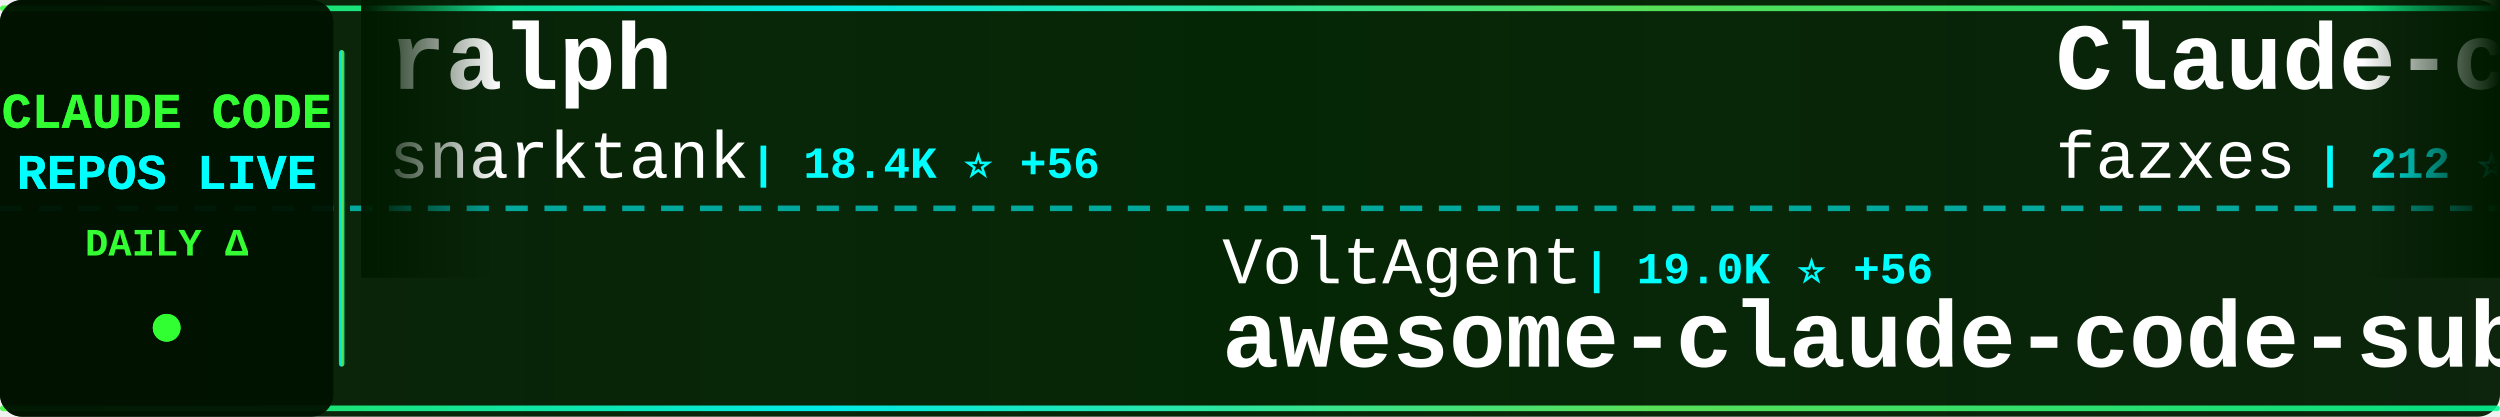
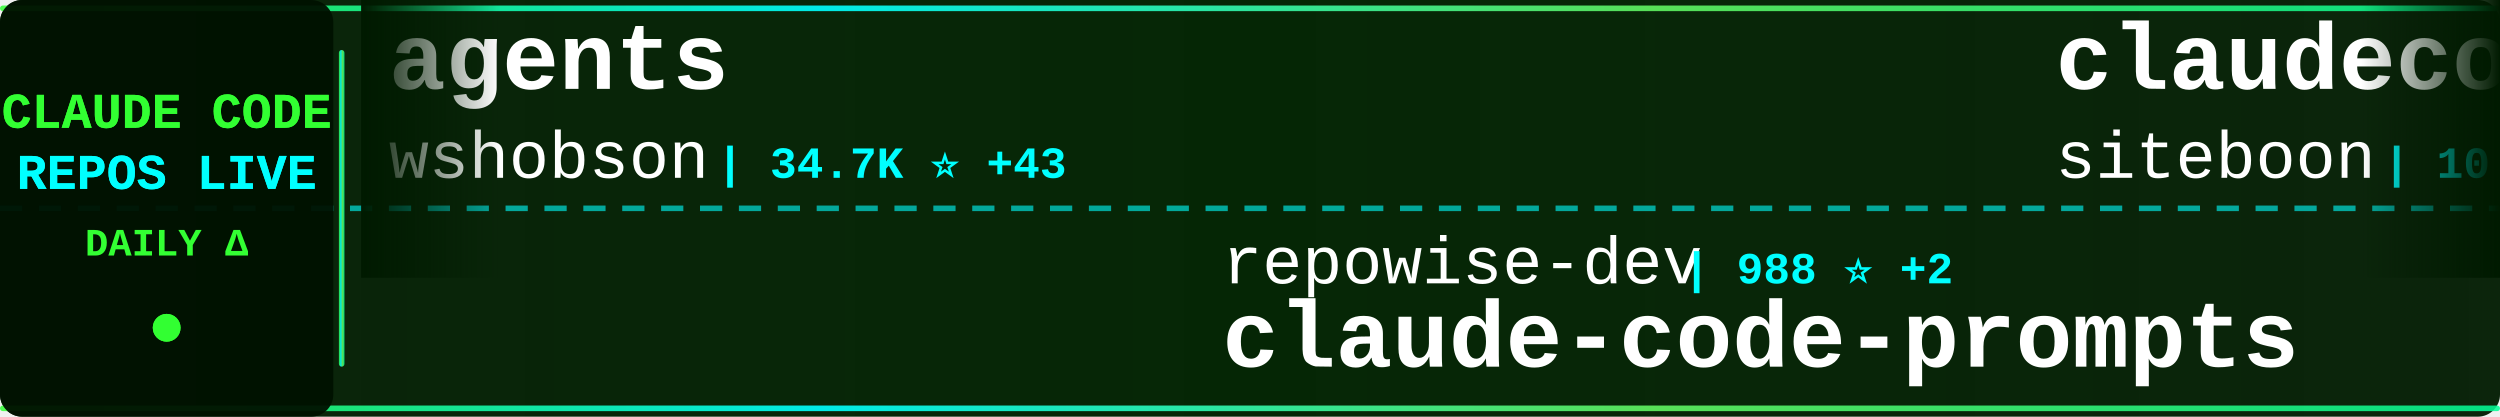
<svg xmlns="http://www.w3.org/2000/svg" width="900" height="150">
  <defs>
    <linearGradient id="tickerBg" x1="0%" y1="0%" x2="100%" y2="0%">
      <stop offset="0%" style="stop-color:#001a00;stop-opacity:0.95" />
      <stop offset="50%" style="stop-color:#002200;stop-opacity:0.98" />
      <stop offset="100%" style="stop-color:#001a00;stop-opacity:0.95" />
    </linearGradient>
    <linearGradient id="borderGrad" x1="0%" y1="0%" x2="100%" y2="0%">
      <stop offset="0%" style="stop-color:#33ff33;stop-opacity:0.85">
        <animate attributeName="stop-opacity" values="0.85;1;0.85" dur="2s" repeatCount="indefinite" />
      </stop>
      <stop offset="33%" style="stop-color:#00ffff;stop-opacity:0.9">
        <animate attributeName="stop-opacity" values="0.9;1;0.9" dur="2.2s" repeatCount="indefinite" />
      </stop>
      <stop offset="66%" style="stop-color:#66ff66;stop-opacity:0.85">
        <animate attributeName="stop-opacity" values="0.85;1;0.85" dur="1.8s" repeatCount="indefinite" />
      </stop>
      <stop offset="100%" style="stop-color:#00ff99;stop-opacity:0.85">
        <animate attributeName="stop-opacity" values="0.85;1;0.85" dur="2s" repeatCount="indefinite" />
      </stop>
    </linearGradient>
    <filter id="textGlow">
      <feGaussianBlur stdDeviation="0.1" result="coloredBlur" />
      <feMerge>
        <feMergeNode in="coloredBlur" />
        <feMergeNode in="SourceGraphic" />
      </feMerge>
    </filter>
    <filter id="metricGlow">
      <feGaussianBlur stdDeviation="0.2" result="coloredBlur" />
      <feMerge>
        <feMergeNode in="coloredBlur" />
        <feMergeNode in="SourceGraphic" />
      </feMerge>
    </filter>
    <linearGradient id="leftFade" x1="0%" y1="0%" x2="100%" y2="0%">
      <stop offset="0%" style="stop-color:#001a00;stop-opacity:1" />
      <stop offset="100%" style="stop-color:#001a00;stop-opacity:0" />
    </linearGradient>
    <linearGradient id="rightFade" x1="0%" y1="0%" x2="100%" y2="0%">
      <stop offset="0%" style="stop-color:#001a00;stop-opacity:0" />
      <stop offset="100%" style="stop-color:#001a00;stop-opacity:1" />
    </linearGradient>
  </defs>
  <rect width="900" height="150" fill="url(#tickerBg)" rx="8" />
  <rect x="0" y="2" width="900" height="2" fill="url(#borderGrad)" rx="1" />
  <rect x="0" y="146" width="900" height="2" fill="url(#borderGrad)" rx="1" />
  <line x1="0" y1="75" x2="900" y2="75" stroke="#00ffff" stroke-width="2" stroke-dasharray="8 6" opacity="0.6" />
  <rect x="0" y="0" width="120" height="150" fill="#001100" opacity="0.95" rx="8" />
  <text x="60" y="46" font-family="'Courier New', monospace" font-size="18" font-weight="bold" fill="#33ff33" text-anchor="middle" filter="url(#textGlow)">
    CLAUDE CODE
  </text>
  <text x="60" y="68" font-family="'Courier New', monospace" font-size="18" font-weight="bold" fill="#00ffff" text-anchor="middle" filter="url(#textGlow)">
    REPOS LIVE
  </text>
  <text x="60" y="92" font-family="'Courier New', monospace" font-size="14" font-weight="bold" fill="#33ff33" text-anchor="middle">
    DAILY Δ
  </text>
  <circle cx="60" cy="118" r="5" fill="#33ff33" filter="url(#metricGlow)">
    <animate attributeName="r" values="4;6;4" dur="1.5s" repeatCount="indefinite" />
    <animate attributeName="opacity" values="0.6;1;0.6" dur="1.5s" repeatCount="indefinite" />
  </circle>
  <rect x="122" y="18" width="2" height="114" fill="url(#borderGrad)" rx="1" />
  <clipPath id="tickerClip">
    <rect x="130" y="0" width="770" height="150" />
  </clipPath>
  <g clip-path="url(#tickerClip)">
    <g id="tickerItems">
      <animateTransform attributeName="transform" attributeType="XML" type="translate" from="0 0" to="-3000 0" dur="54s" repeatCount="indefinite" />
      <g transform="translate(0, 0)">
-         <text x="140" y="32" font-family="'Courier New', monospace" font-size="34" font-weight="bold" fill="#ffffff">ralph</text>
-         <text x="140" y="64" font-family="'Courier New', monospace" font-size="24" font-weight="normal" fill="#ffffff" opacity="1.0">snarktank</text>
-         <text x="270" y="64" font-family="'Courier New', monospace" font-size="16" font-weight="bold" fill="#00ffff"> | 18.4K ⭐ +56</text>
+         <text x="140" y="32" font-family="'Courier New', monospace" font-size="34" font-weight="bold" fill="#ffffff">agents</text>
+         <text x="140" y="64" font-family="'Courier New', monospace" font-size="24" font-weight="normal" fill="#ffffff" opacity="1.0">wshobson</text>
+         <text x="258" y="64" font-family="'Courier New', monospace" font-size="16" font-weight="bold" fill="#00ffff"> | 34.7K ⭐ +43</text>
      </g>
      <g transform="translate(300, 0)">
-         <text x="140" y="102" font-family="'Courier New', monospace" font-size="24" font-weight="normal" fill="#ffffff" opacity="1.0">VoltAgent</text>
-         <text x="270" y="102" font-family="'Courier New', monospace" font-size="16" font-weight="bold" fill="#00ffff"> | 19.0K ⭐ +56</text>
-         <text x="140" y="132" font-family="'Courier New', monospace" font-size="34" font-weight="bold" fill="#ffffff">awesome-claude-code-suba...</text>
+         <text x="140" y="102" font-family="'Courier New', monospace" font-size="24" font-weight="normal" fill="#ffffff" opacity="1.0">repowise-dev</text>
+         <text x="306" y="102" font-family="'Courier New', monospace" font-size="16" font-weight="bold" fill="#00ffff"> | 988 ⭐ +2</text>
+         <text x="140" y="132" font-family="'Courier New', monospace" font-size="34" font-weight="bold" fill="#ffffff">claude-code-prompts</text>
      </g>
      <g transform="translate(600, 0)">
-         <text x="140" y="32" font-family="'Courier New', monospace" font-size="34" font-weight="bold" fill="#ffffff">Claude-code</text>
-         <text x="140" y="64" font-family="'Courier New', monospace" font-size="24" font-weight="normal" fill="#ffffff" opacity="1.0">fazxes</text>
-         <text x="234" y="64" font-family="'Courier New', monospace" font-size="16" font-weight="bold" fill="#00ffff"> | 212 ⭐</text>
+         <text x="140" y="32" font-family="'Courier New', monospace" font-size="34" font-weight="bold" fill="#ffffff">claudecodeui</text>
+         <text x="140" y="64" font-family="'Courier New', monospace" font-size="24" font-weight="normal" fill="#ffffff" opacity="1.0">siteboon</text>
+         <text x="258" y="64" font-family="'Courier New', monospace" font-size="16" font-weight="bold" fill="#00ffff"> | 10.5K ⭐ +29</text>
      </g>
      <g transform="translate(900, 0)">
-         <text x="140" y="102" font-family="'Courier New', monospace" font-size="24" font-weight="normal" fill="#ffffff" opacity="1.0">edmund-io</text>
-         <text x="270" y="102" font-family="'Courier New', monospace" font-size="16" font-weight="bold" fill="#00ffff"> | 1.4K ⭐</text>
-         <text x="140" y="132" font-family="'Courier New', monospace" font-size="34" font-weight="bold" fill="#ffffff">edmunds-claude-code</text>
+         <text x="140" y="102" font-family="'Courier New', monospace" font-size="24" font-weight="normal" fill="#ffffff" opacity="1.0">anthropics</text>
+         <text x="282" y="102" font-family="'Courier New', monospace" font-size="16" font-weight="bold" fill="#00ffff"> | 127.6K ⭐ +395</text>
+         <text x="140" y="132" font-family="'Courier New', monospace" font-size="34" font-weight="bold" fill="#ffffff">skills</text>
      </g>
      <g transform="translate(1200, 0)">
-         <text x="140" y="32" font-family="'Courier New', monospace" font-size="34" font-weight="bold" fill="#ffffff">ClaudeCode</text>
-         <text x="140" y="64" font-family="'Courier New', monospace" font-size="24" font-weight="normal" fill="#ffffff" opacity="1.0">guanshan</text>
-         <text x="258" y="64" font-family="'Courier New', monospace" font-size="16" font-weight="bold" fill="#00ffff"> | 57 ⭐</text>
+         <text x="140" y="32" font-family="'Courier New', monospace" font-size="34" font-weight="bold" fill="#ffffff">andrej-karpathy-skills</text>
+         <text x="140" y="64" font-family="'Courier New', monospace" font-size="24" font-weight="normal" fill="#ffffff" opacity="1.0">forrestchang</text>
+         <text x="306" y="64" font-family="'Courier New', monospace" font-size="16" font-weight="bold" fill="#00ffff"> | 108.4K ⭐ +2.2K</text>
      </g>
      <g transform="translate(1500, 0)">
-         <text x="140" y="102" font-family="'Courier New', monospace" font-size="24" font-weight="normal" fill="#ffffff" opacity="1.0">fuergaosi233</text>
-         <text x="306" y="102" font-family="'Courier New', monospace" font-size="16" font-weight="bold" fill="#00ffff"> | 2.5K ⭐ +7</text>
-         <text x="140" y="132" font-family="'Courier New', monospace" font-size="34" font-weight="bold" fill="#ffffff">claude-code-proxy</text>
+         <text x="140" y="102" font-family="'Courier New', monospace" font-size="24" font-weight="normal" fill="#ffffff" opacity="1.0">ChrisWiles</text>
+         <text x="282" y="102" font-family="'Courier New', monospace" font-size="16" font-weight="bold" fill="#00ffff"> | 5.9K ⭐ +9</text>
+         <text x="140" y="132" font-family="'Courier New', monospace" font-size="34" font-weight="bold" fill="#ffffff">claude-code-showcase</text>
      </g>
      <g transform="translate(1800, 0)">
-         <text x="140" y="32" font-family="'Courier New', monospace" font-size="34" font-weight="bold" fill="#ffffff">claude-code-action</text>
+         <text x="140" y="32" font-family="'Courier New', monospace" font-size="34" font-weight="bold" fill="#ffffff">claude-code-base-action</text>
        <text x="140" y="64" font-family="'Courier New', monospace" font-size="24" font-weight="normal" fill="#ffffff" opacity="1.0">anthropics</text>
-         <text x="282" y="64" font-family="'Courier New', monospace" font-size="16" font-weight="bold" fill="#00ffff"> | 7.4K ⭐ +13</text>
+         <text x="282" y="64" font-family="'Courier New', monospace" font-size="16" font-weight="bold" fill="#00ffff"> | 804 ⭐ +1</text>
      </g>
      <g transform="translate(2100, 0)">
-         <text x="140" y="102" font-family="'Courier New', monospace" font-size="24" font-weight="normal" fill="#ffffff" opacity="1.0">Windy3f3f3f3f</text>
-         <text x="318" y="102" font-family="'Courier New', monospace" font-size="16" font-weight="bold" fill="#00ffff"> | 1.1K ⭐ +4</text>
-         <text x="140" y="132" font-family="'Courier New', monospace" font-size="34" font-weight="bold" fill="#ffffff">claude-code-from-scratch</text>
+         <text x="140" y="102" font-family="'Courier New', monospace" font-size="24" font-weight="normal" fill="#ffffff" opacity="1.0">huangserva</text>
+         <text x="282" y="102" font-family="'Courier New', monospace" font-size="16" font-weight="bold" fill="#00ffff"> | 571 ⭐</text>
+         <text x="140" y="132" font-family="'Courier New', monospace" font-size="34" font-weight="bold" fill="#ffffff">claude-code-cli</text>
      </g>
      <g transform="translate(2400, 0)">
-         <text x="140" y="32" font-family="'Courier New', monospace" font-size="34" font-weight="bold" fill="#ffffff">Claude-Code-Usage-Monito...</text>
-         <text x="140" y="64" font-family="'Courier New', monospace" font-size="24" font-weight="normal" fill="#ffffff" opacity="1.0">Maciek-roboblog</text>
-         <text x="342" y="64" font-family="'Courier New', monospace" font-size="16" font-weight="bold" fill="#00ffff"> | 7.9K ⭐ +6</text>
+         <text x="140" y="32" font-family="'Courier New', monospace" font-size="34" font-weight="bold" fill="#ffffff">Open-ClaudeCode</text>
+         <text x="140" y="64" font-family="'Courier New', monospace" font-size="24" font-weight="normal" fill="#ffffff" opacity="1.0">LING71671</text>
+         <text x="270" y="64" font-family="'Courier New', monospace" font-size="16" font-weight="bold" fill="#00ffff"> | 804 ⭐ +3</text>
      </g>
      <g transform="translate(2700, 0)">
-         <text x="140" y="102" font-family="'Courier New', monospace" font-size="24" font-weight="normal" fill="#ffffff" opacity="1.0">Cranot</text>
-         <text x="234" y="102" font-family="'Courier New', monospace" font-size="16" font-weight="bold" fill="#00ffff"> | 2.6K ⭐ +2</text>
-         <text x="140" y="132" font-family="'Courier New', monospace" font-size="34" font-weight="bold" fill="#ffffff">claude-code-guide</text>
+         <text x="140" y="102" font-family="'Courier New', monospace" font-size="24" font-weight="normal" fill="#ffffff" opacity="1.0">zstmfhy</text>
+         <text x="246" y="102" font-family="'Courier New', monospace" font-size="16" font-weight="bold" fill="#00ffff"> | 190 ⭐</text>
+         <text x="140" y="132" font-family="'Courier New', monospace" font-size="34" font-weight="bold" fill="#ffffff">Claude-code</text>
      </g>
      <g transform="translate(3000, 0)">
-         <text x="140" y="32" font-family="'Courier New', monospace" font-size="34" font-weight="bold" fill="#ffffff">ralph</text>
-         <text x="140" y="64" font-family="'Courier New', monospace" font-size="24" font-weight="normal" fill="#ffffff" opacity="1.0">snarktank</text>
-         <text x="270" y="64" font-family="'Courier New', monospace" font-size="16" font-weight="bold" fill="#00ffff"> | 18.4K ⭐ +56</text>
+         <text x="140" y="32" font-family="'Courier New', monospace" font-size="34" font-weight="bold" fill="#ffffff">agents</text>
+         <text x="140" y="64" font-family="'Courier New', monospace" font-size="24" font-weight="normal" fill="#ffffff" opacity="1.0">wshobson</text>
+         <text x="258" y="64" font-family="'Courier New', monospace" font-size="16" font-weight="bold" fill="#00ffff"> | 34.7K ⭐ +43</text>
      </g>
      <g transform="translate(3300, 0)">
-         <text x="140" y="102" font-family="'Courier New', monospace" font-size="24" font-weight="normal" fill="#ffffff" opacity="1.0">VoltAgent</text>
-         <text x="270" y="102" font-family="'Courier New', monospace" font-size="16" font-weight="bold" fill="#00ffff"> | 19.0K ⭐ +56</text>
-         <text x="140" y="132" font-family="'Courier New', monospace" font-size="34" font-weight="bold" fill="#ffffff">awesome-claude-code-suba...</text>
+         <text x="140" y="102" font-family="'Courier New', monospace" font-size="24" font-weight="normal" fill="#ffffff" opacity="1.0">repowise-dev</text>
+         <text x="306" y="102" font-family="'Courier New', monospace" font-size="16" font-weight="bold" fill="#00ffff"> | 988 ⭐ +2</text>
+         <text x="140" y="132" font-family="'Courier New', monospace" font-size="34" font-weight="bold" fill="#ffffff">claude-code-prompts</text>
      </g>
      <g transform="translate(3600, 0)">
-         <text x="140" y="32" font-family="'Courier New', monospace" font-size="34" font-weight="bold" fill="#ffffff">Claude-code</text>
-         <text x="140" y="64" font-family="'Courier New', monospace" font-size="24" font-weight="normal" fill="#ffffff" opacity="1.0">fazxes</text>
-         <text x="234" y="64" font-family="'Courier New', monospace" font-size="16" font-weight="bold" fill="#00ffff"> | 212 ⭐</text>
+         <text x="140" y="32" font-family="'Courier New', monospace" font-size="34" font-weight="bold" fill="#ffffff">claudecodeui</text>
+         <text x="140" y="64" font-family="'Courier New', monospace" font-size="24" font-weight="normal" fill="#ffffff" opacity="1.0">siteboon</text>
+         <text x="258" y="64" font-family="'Courier New', monospace" font-size="16" font-weight="bold" fill="#00ffff"> | 10.5K ⭐ +29</text>
      </g>
      <g transform="translate(3900, 0)">
-         <text x="140" y="102" font-family="'Courier New', monospace" font-size="24" font-weight="normal" fill="#ffffff" opacity="1.0">edmund-io</text>
-         <text x="270" y="102" font-family="'Courier New', monospace" font-size="16" font-weight="bold" fill="#00ffff"> | 1.4K ⭐</text>
-         <text x="140" y="132" font-family="'Courier New', monospace" font-size="34" font-weight="bold" fill="#ffffff">edmunds-claude-code</text>
+         <text x="140" y="102" font-family="'Courier New', monospace" font-size="24" font-weight="normal" fill="#ffffff" opacity="1.0">anthropics</text>
+         <text x="282" y="102" font-family="'Courier New', monospace" font-size="16" font-weight="bold" fill="#00ffff"> | 127.6K ⭐ +395</text>
+         <text x="140" y="132" font-family="'Courier New', monospace" font-size="34" font-weight="bold" fill="#ffffff">skills</text>
      </g>
    </g>
  </g>
  <rect x="130" y="0" width="50" height="100" fill="url(#leftFade)" />
  <rect x="850" y="0" width="50" height="100" fill="url(#rightFade)" />
</svg>
